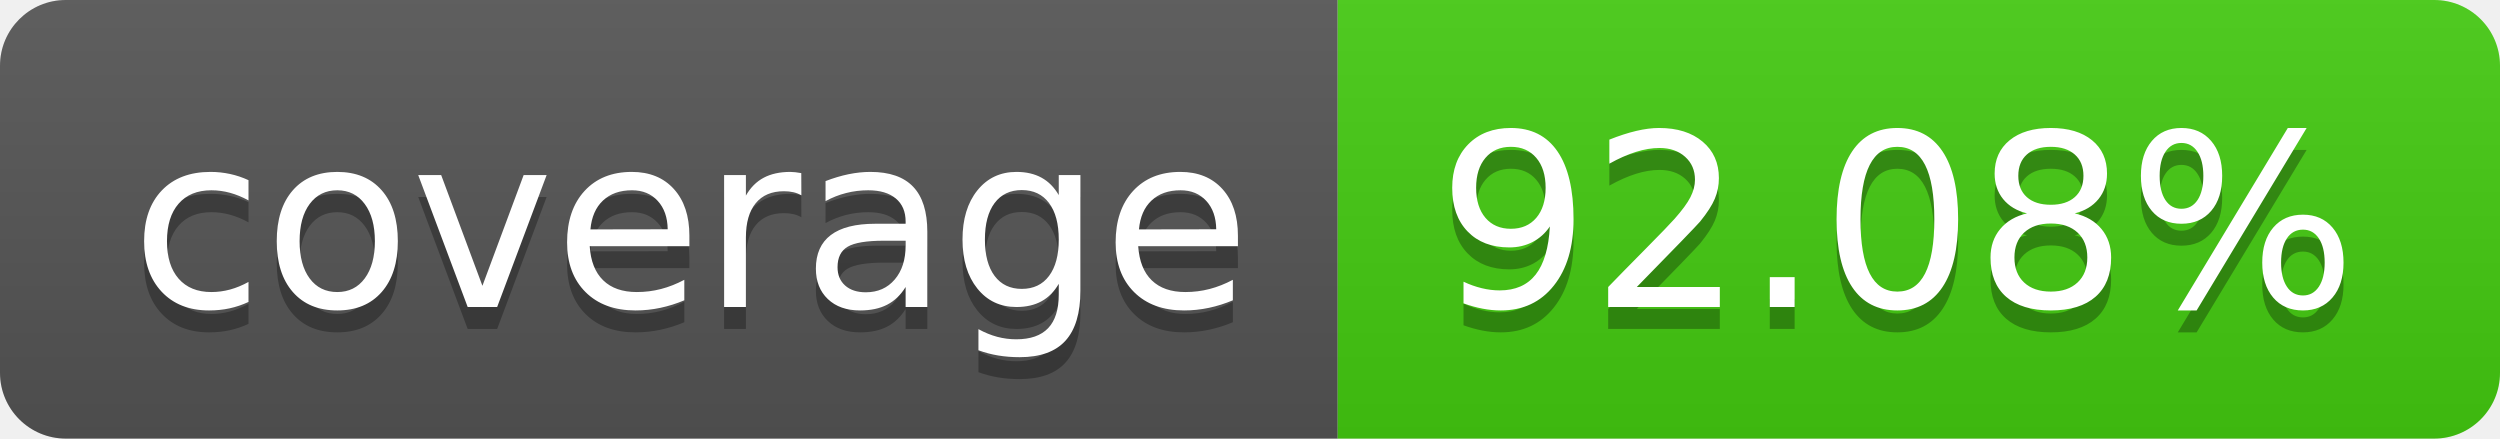
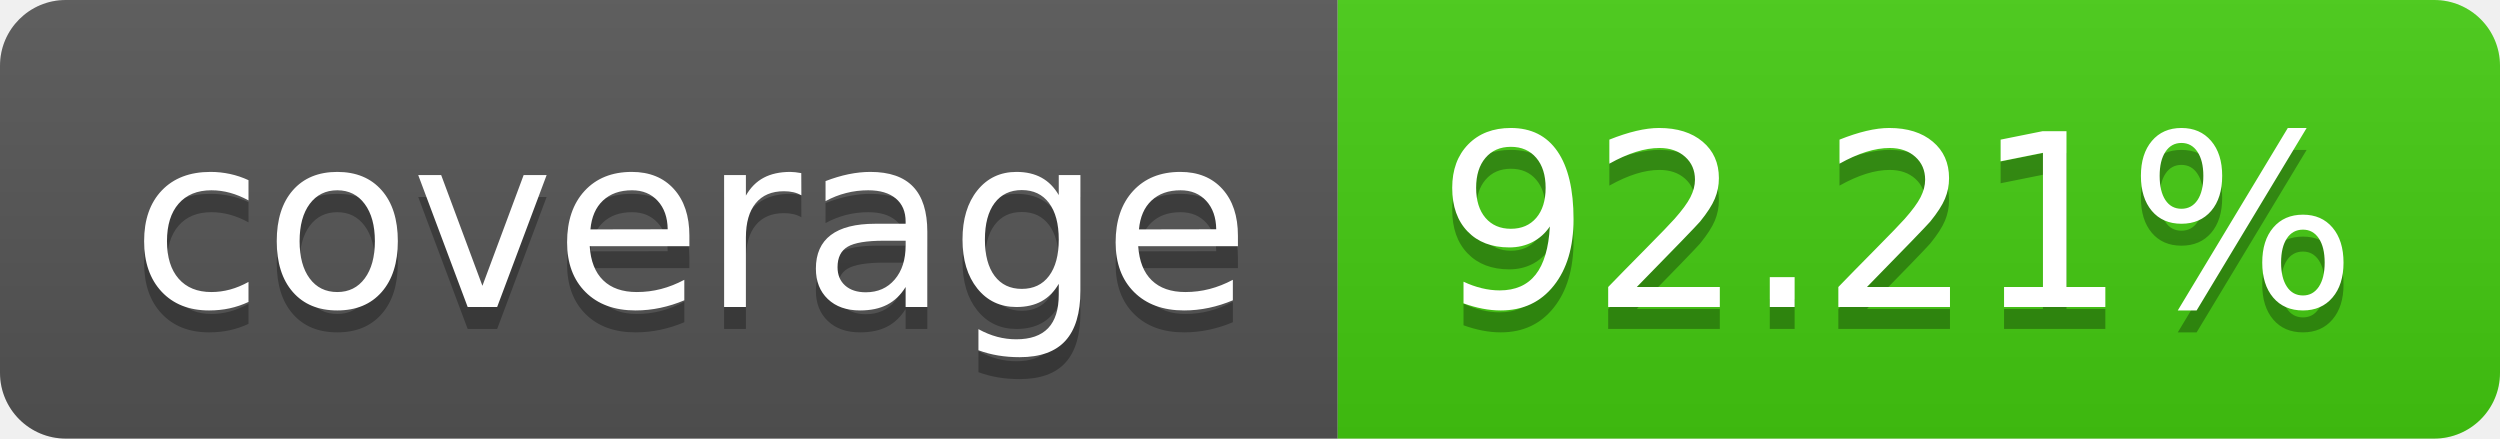
- <svg xmlns="http://www.w3.org/2000/svg" width="114" height="20" role="img" aria-label="coverage: 92.08%">
+ <svg xmlns="http://www.w3.org/2000/svg" width="114" height="20" role="img" aria-label="coverage: 92.21%">
  <linearGradient id="s" x2="0" y2="100%">
    <stop offset="0" stop-color="#bbb" stop-opacity=".1" />
    <stop offset="1" stop-opacity=".1" />
  </linearGradient>
  <clipPath id="r">
    <rect width="114" height="20" rx="3" fill="#fff" />
  </clipPath>
  <g clip-path="url(#r)">
    <rect width="61" height="20" fill="#555" />
    <rect x="61" width="53" height="20" fill="#4c1" />
    <rect width="114" height="20" fill="url(#s)" />
  </g>
  <g fill="#fff" text-anchor="middle" font-family="Verdana,Geneva,DejaVu Sans,sans-serif" text-rendering="geometricPrecision" font-size="110">
    <text aria-hidden="true" x="315" y="150" fill="#010101" fill-opacity=".3" transform="scale(.1)" textLength="510">coverage</text>
    <text x="315" y="140" transform="scale(.1)" fill="#fff" textLength="510">coverage</text>
-     <text aria-hidden="true" x="865" y="150" fill="#010101" fill-opacity=".3" transform="scale(.1)" textLength="430">92.08%</text>
-     <text x="865" y="140" transform="scale(.1)" fill="#fff" textLength="430">92.08%</text>
+     <text aria-hidden="true" x="865" y="150" fill="#010101" fill-opacity=".3" transform="scale(.1)" textLength="430">92.21%</text>
+     <text x="865" y="140" transform="scale(.1)" fill="#fff" textLength="430">92.21%</text>
  </g>
</svg>
